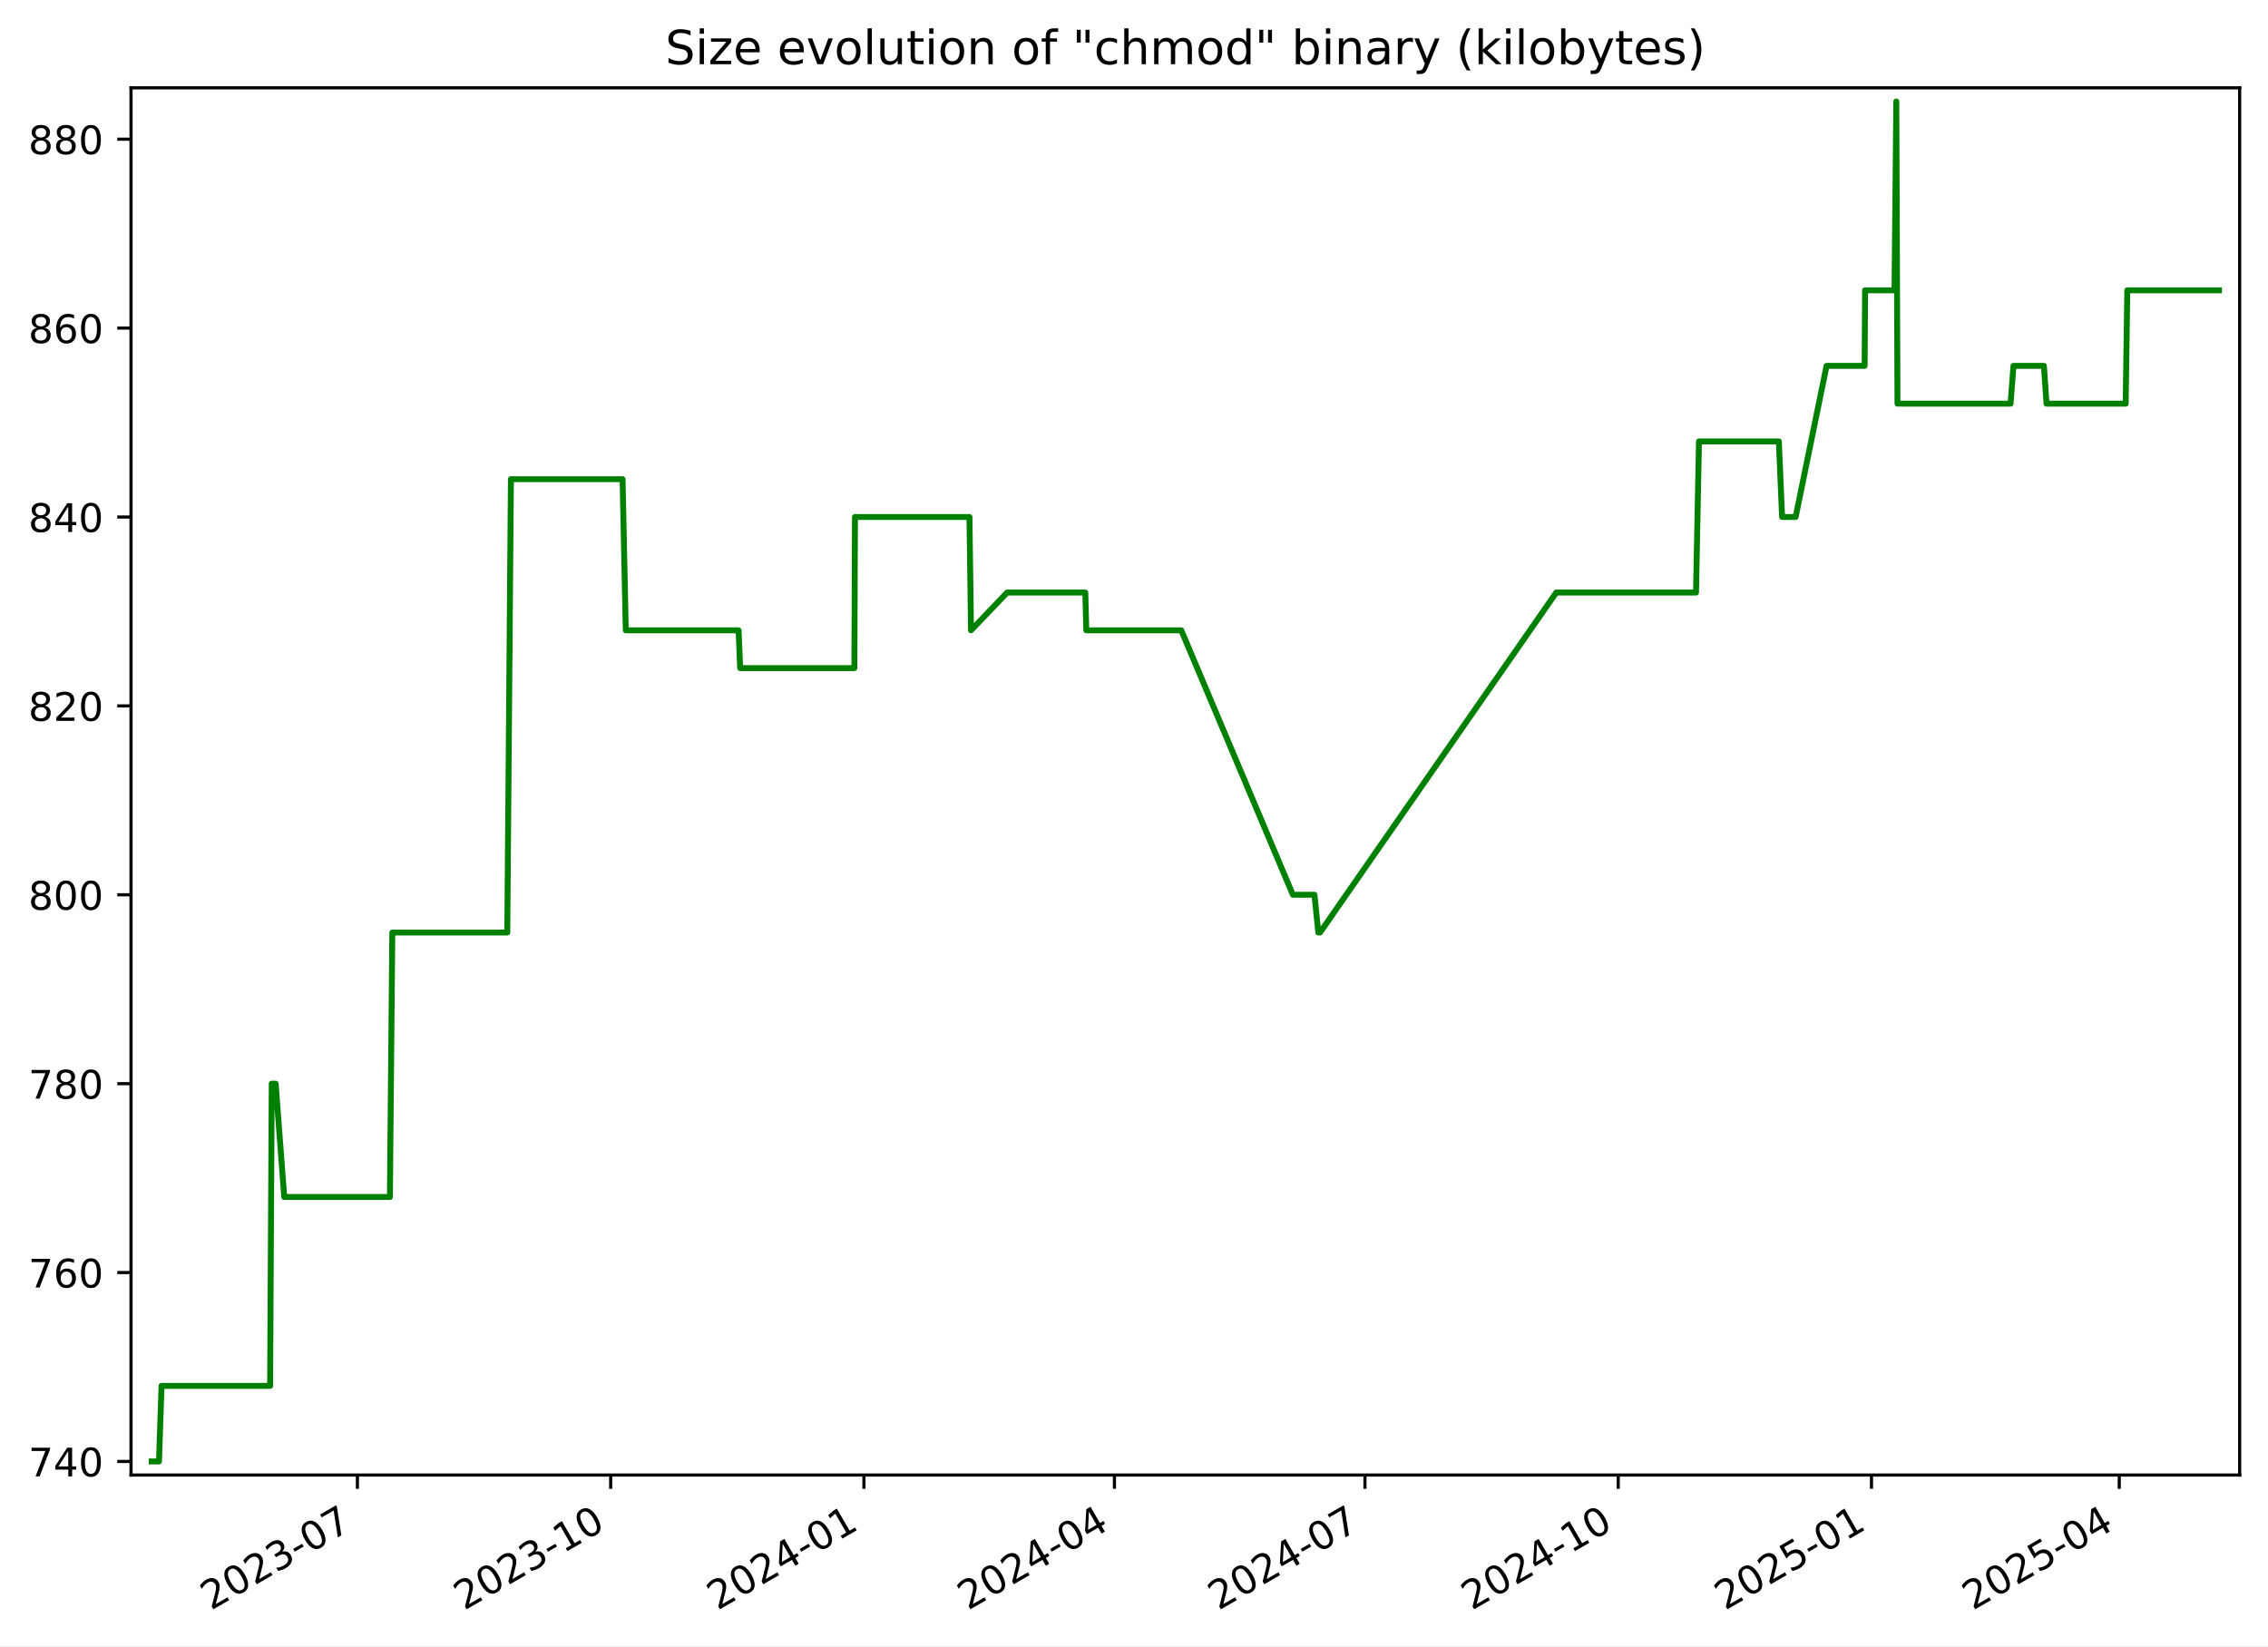
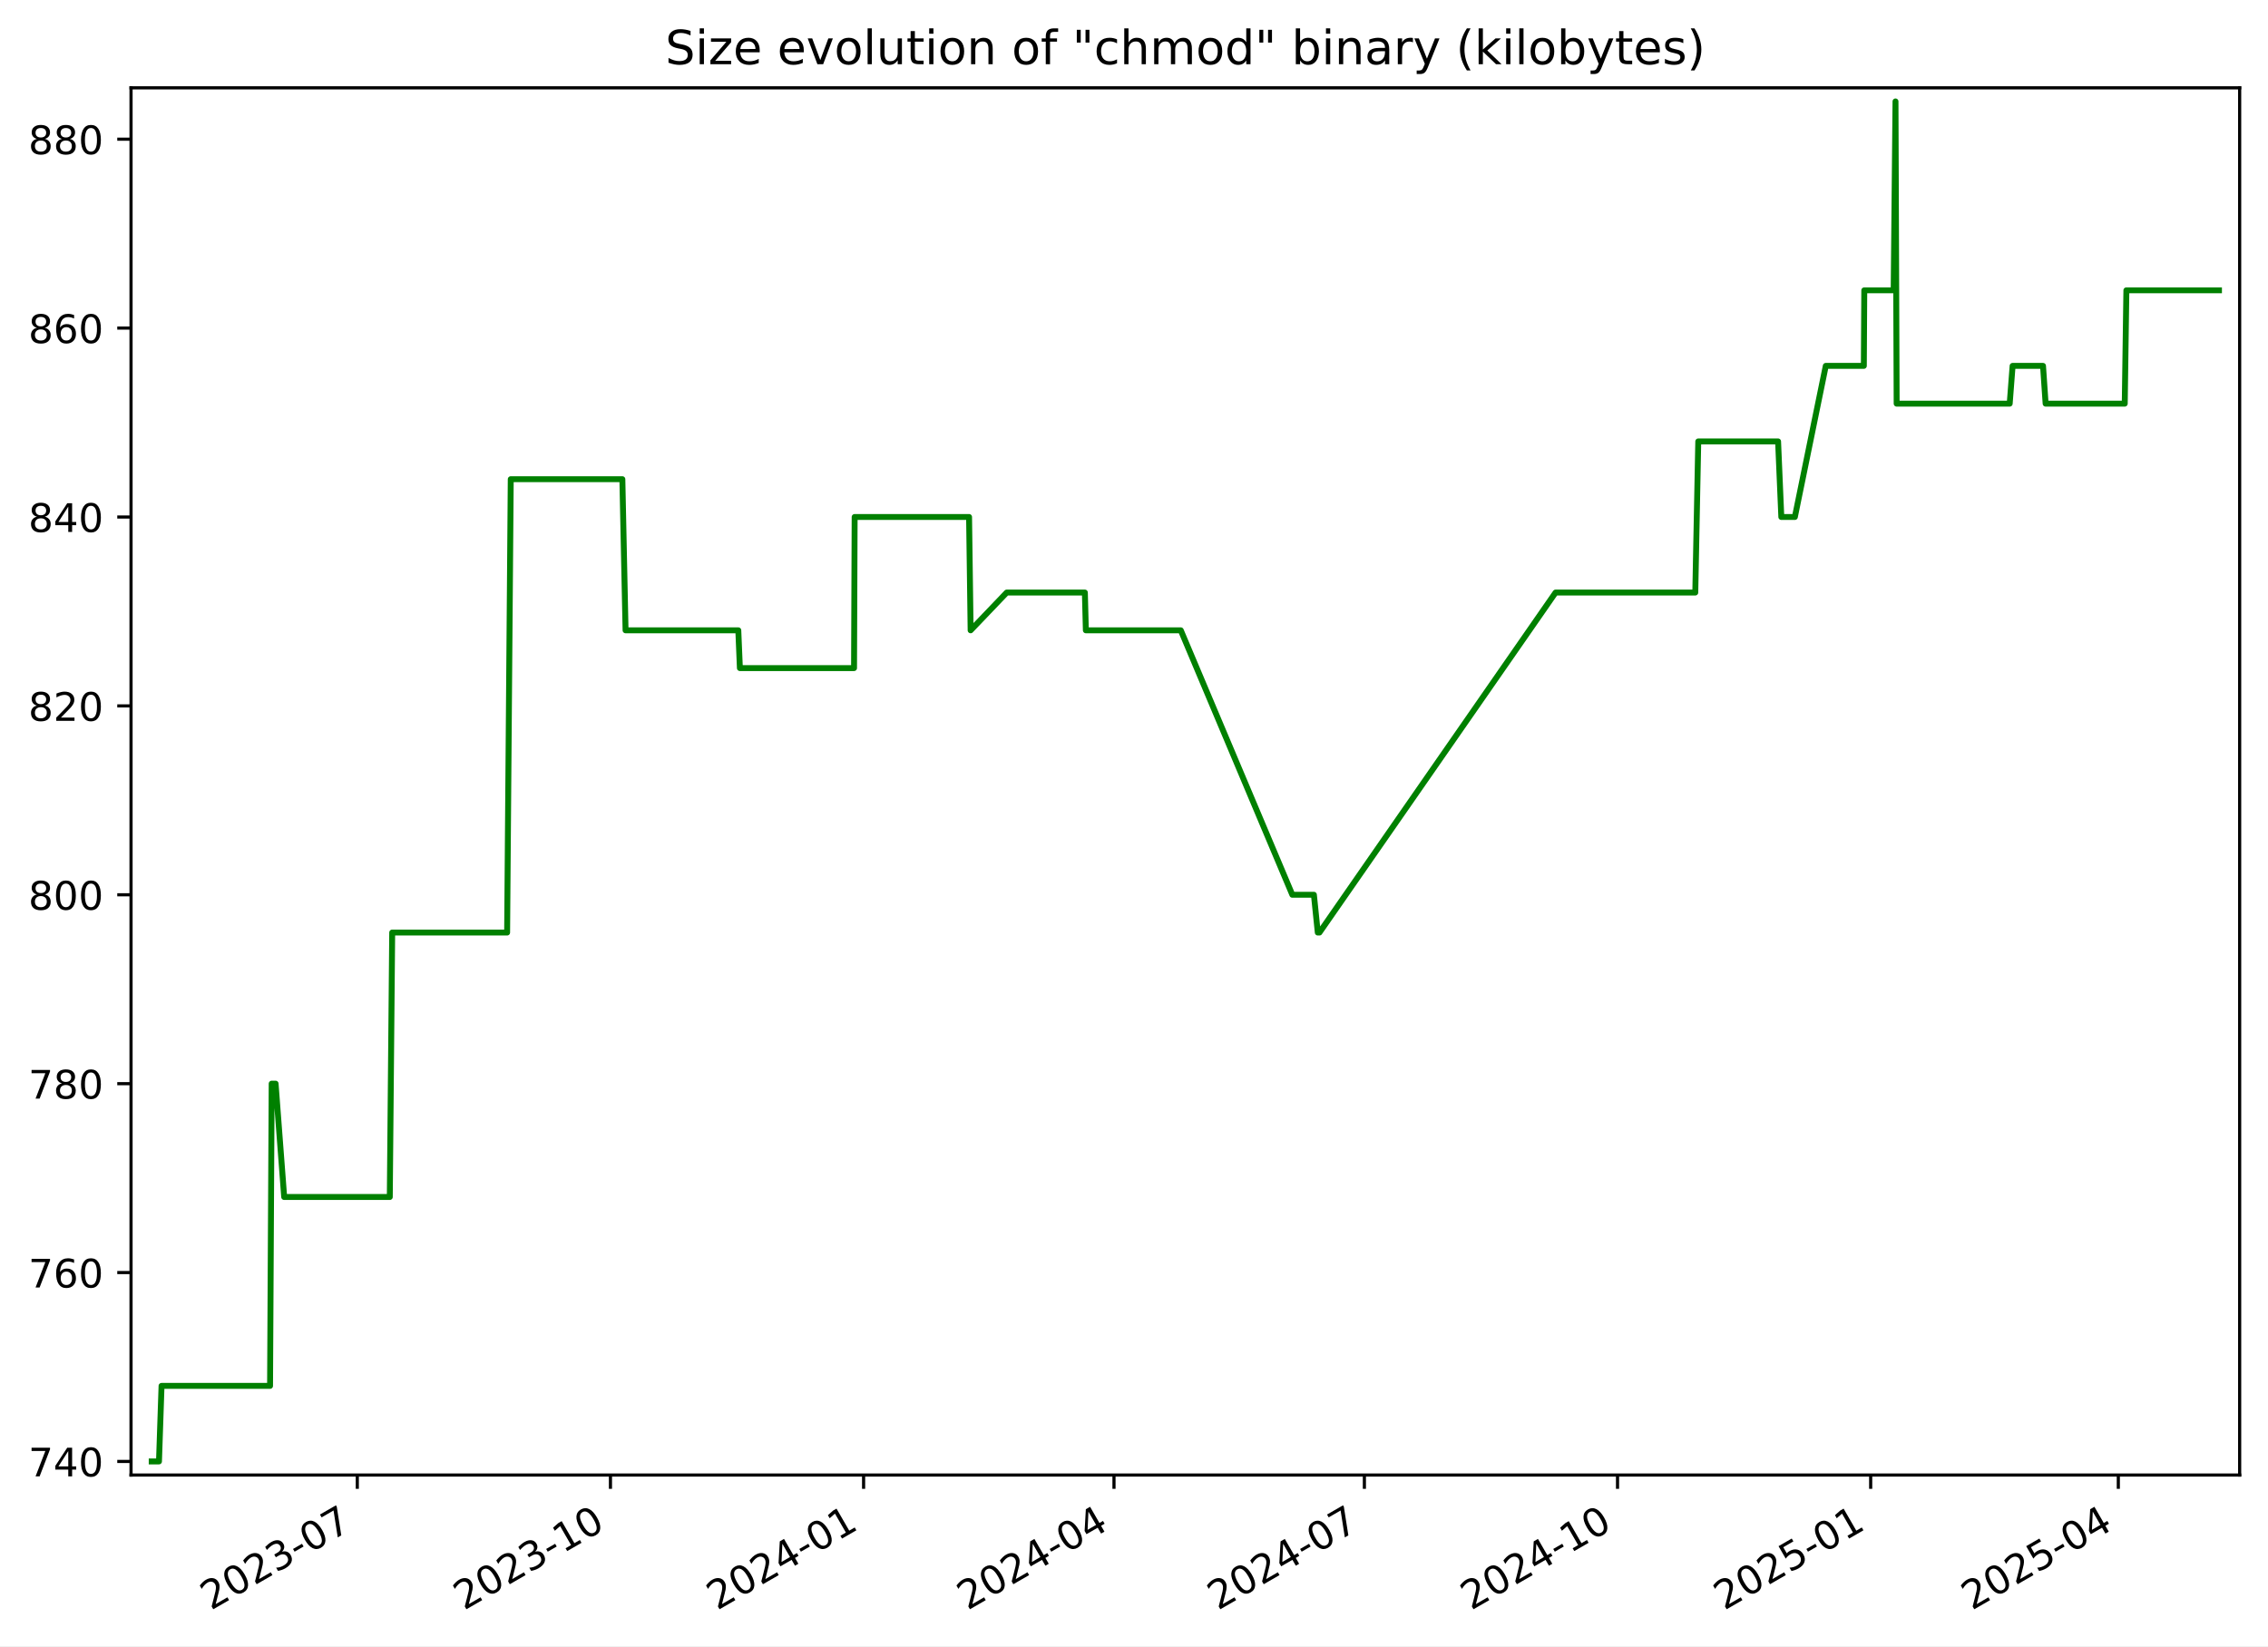
<svg xmlns="http://www.w3.org/2000/svg" xmlns:xlink="http://www.w3.org/1999/xlink" width="576.168pt" height="418.303pt" viewBox="0 0 576.168 418.303" version="1.1">
  <defs>
    <style type="text/css">*{stroke-linejoin: round; stroke-linecap: butt}</style>
  </defs>
  <g id="figure_1">
    <g id="patch_1">
      <path d="M -0 418.303  L 576.168 418.303  L 576.168 0  L -0 0  z " style="fill: #ffffff" />
    </g>
    <g id="axes_1">
      <g id="patch_2">
        <path d="M 33.288 374.83  L 568.967 374.83  L 568.967 22.318  L 33.288 22.318  z " style="fill: #ffffff" />
      </g>
      <g id="matplotlib.axis_1">
        <g id="xtick_1">
          <g id="line2d_1">
            <defs>
-               <path id="m9571854089" d="M 0 0  L 0 3.5  " style="stroke: #000000; stroke-width: 0.8" />
+               <path id="m0455d4de25" d="M 0 0  L 0 3.5  " style="stroke: #000000; stroke-width: 0.8" />
            </defs>
            <g>
-               <use xlink:href="#m9571854089" x="90.795" y="374.83" style="stroke: #000000; stroke-width: 0.8" />
+               <use xlink:href="#m0455d4de25" x="90.77" y="374.83" style="stroke: #000000; stroke-width: 0.8" />
            </g>
          </g>
          <g id="text_1">
-             <g transform="translate(53.57014 409.302) rotate(-30) scale(0.1 -0.1)">
+             <g transform="translate(53.54549 409.302) rotate(-30) scale(0.1 -0.1)">
              <defs>
                <path id="DejaVuSans-32" d="M 1228 531  L 3431 531  L 3431 0  L 469 0  L 469 531  Q 828 903 1448 1529  Q 2069 2156 2228 2338  Q 2531 2678 2651 2914  Q 2772 3150 2772 3378  Q 2772 3750 2511 3984  Q 2250 4219 1831 4219  Q 1534 4219 1204 4116  Q 875 4013 500 3803  L 500 4441  Q 881 4594 1212 4672  Q 1544 4750 1819 4750  Q 2544 4750 2975 4387  Q 3406 4025 3406 3419  Q 3406 3131 3298 2873  Q 3191 2616 2906 2266  Q 2828 2175 2409 1742  Q 1991 1309 1228 531  z " transform="scale(0.015625)" />
                <path id="DejaVuSans-30" d="M 2034 4250  Q 1547 4250 1301 3770  Q 1056 3291 1056 2328  Q 1056 1369 1301 889  Q 1547 409 2034 409  Q 2525 409 2770 889  Q 3016 1369 3016 2328  Q 3016 3291 2770 3770  Q 2525 4250 2034 4250  z M 2034 4750  Q 2819 4750 3233 4129  Q 3647 3509 3647 2328  Q 3647 1150 3233 529  Q 2819 -91 2034 -91  Q 1250 -91 836 529  Q 422 1150 422 2328  Q 422 3509 836 4129  Q 1250 4750 2034 4750  z " transform="scale(0.015625)" />
                <path id="DejaVuSans-33" d="M 2597 2516  Q 3050 2419 3304 2112  Q 3559 1806 3559 1356  Q 3559 666 3084 287  Q 2609 -91 1734 -91  Q 1441 -91 1130 -33  Q 819 25 488 141  L 488 750  Q 750 597 1062 519  Q 1375 441 1716 441  Q 2309 441 2620 675  Q 2931 909 2931 1356  Q 2931 1769 2642 2001  Q 2353 2234 1838 2234  L 1294 2234  L 1294 2753  L 1863 2753  Q 2328 2753 2575 2939  Q 2822 3125 2822 3475  Q 2822 3834 2567 4026  Q 2313 4219 1838 4219  Q 1578 4219 1281 4162  Q 984 4106 628 3988  L 628 4550  Q 988 4650 1302 4700  Q 1616 4750 1894 4750  Q 2613 4750 3031 4423  Q 3450 4097 3450 3541  Q 3450 3153 3228 2886  Q 3006 2619 2597 2516  z " transform="scale(0.015625)" />
                <path id="DejaVuSans-2d" d="M 313 2009  L 1997 2009  L 1997 1497  L 313 1497  L 313 2009  z " transform="scale(0.015625)" />
                <path id="DejaVuSans-37" d="M 525 4666  L 3525 4666  L 3525 4397  L 1831 0  L 1172 0  L 2766 4134  L 525 4134  L 525 4666  z " transform="scale(0.015625)" />
              </defs>
              <use xlink:href="#DejaVuSans-32" />
              <use xlink:href="#DejaVuSans-30" x="63.623" />
              <use xlink:href="#DejaVuSans-32" x="127.246" />
              <use xlink:href="#DejaVuSans-33" x="190.869" />
              <use xlink:href="#DejaVuSans-2d" x="254.492" />
              <use xlink:href="#DejaVuSans-30" x="290.576" />
              <use xlink:href="#DejaVuSans-37" x="354.199" />
            </g>
          </g>
        </g>
        <g id="xtick_2">
          <g id="line2d_2">
            <g>
-               <use xlink:href="#m9571854089" x="155.135" y="374.83" style="stroke: #000000; stroke-width: 0.8" />
+               <use xlink:href="#m0455d4de25" x="155.08" y="374.83" style="stroke: #000000; stroke-width: 0.8" />
            </g>
          </g>
          <g id="text_2">
-             <g transform="translate(117.9102 409.302) rotate(-30) scale(0.1 -0.1)">
+             <g transform="translate(117.8552 409.302) rotate(-30) scale(0.1 -0.1)">
              <defs>
                <path id="DejaVuSans-31" d="M 794 531  L 1825 531  L 1825 4091  L 703 3866  L 703 4441  L 1819 4666  L 2450 4666  L 2450 531  L 3481 531  L 3481 0  L 794 0  L 794 531  z " transform="scale(0.015625)" />
              </defs>
              <use xlink:href="#DejaVuSans-32" />
              <use xlink:href="#DejaVuSans-30" x="63.623" />
              <use xlink:href="#DejaVuSans-32" x="127.246" />
              <use xlink:href="#DejaVuSans-33" x="190.869" />
              <use xlink:href="#DejaVuSans-2d" x="254.492" />
              <use xlink:href="#DejaVuSans-31" x="290.576" />
              <use xlink:href="#DejaVuSans-30" x="354.199" />
            </g>
          </g>
        </g>
        <g id="xtick_3">
          <g id="line2d_3">
            <g>
-               <use xlink:href="#m9571854089" x="219.475" y="374.83" style="stroke: #000000; stroke-width: 0.8" />
+               <use xlink:href="#m0455d4de25" x="219.39" y="374.83" style="stroke: #000000; stroke-width: 0.8" />
            </g>
          </g>
          <g id="text_3">
-             <g transform="translate(182.2502 409.302) rotate(-30) scale(0.1 -0.1)">
+             <g transform="translate(182.1648 409.302) rotate(-30) scale(0.1 -0.1)">
              <defs>
                <path id="DejaVuSans-34" d="M 2419 4116  L 825 1625  L 2419 1625  L 2419 4116  z M 2253 4666  L 3047 4666  L 3047 1625  L 3713 1625  L 3713 1100  L 3047 1100  L 3047 0  L 2419 0  L 2419 1100  L 313 1100  L 313 1709  L 2253 4666  z " transform="scale(0.015625)" />
              </defs>
              <use xlink:href="#DejaVuSans-32" />
              <use xlink:href="#DejaVuSans-30" x="63.623" />
              <use xlink:href="#DejaVuSans-32" x="127.246" />
              <use xlink:href="#DejaVuSans-34" x="190.869" />
              <use xlink:href="#DejaVuSans-2d" x="254.492" />
              <use xlink:href="#DejaVuSans-30" x="290.576" />
              <use xlink:href="#DejaVuSans-31" x="354.199" />
            </g>
          </g>
        </g>
        <g id="xtick_4">
          <g id="line2d_4">
            <g>
-               <use xlink:href="#m9571854089" x="283.116" y="374.83" style="stroke: #000000; stroke-width: 0.8" />
+               <use xlink:href="#m0455d4de25" x="283" y="374.83" style="stroke: #000000; stroke-width: 0.8" />
            </g>
          </g>
          <g id="text_4">
-             <g transform="translate(245.8909 409.302) rotate(-30) scale(0.1 -0.1)">
+             <g transform="translate(245.7755 409.302) rotate(-30) scale(0.1 -0.1)">
              <use xlink:href="#DejaVuSans-32" />
              <use xlink:href="#DejaVuSans-30" x="63.623" />
              <use xlink:href="#DejaVuSans-32" x="127.246" />
              <use xlink:href="#DejaVuSans-34" x="190.869" />
              <use xlink:href="#DejaVuSans-2d" x="254.492" />
              <use xlink:href="#DejaVuSans-30" x="290.576" />
              <use xlink:href="#DejaVuSans-34" x="354.199" />
            </g>
          </g>
        </g>
        <g id="xtick_5">
          <g id="line2d_5">
            <g>
-               <use xlink:href="#m9571854089" x="346.756" y="374.83" style="stroke: #000000; stroke-width: 0.8" />
+               <use xlink:href="#m0455d4de25" x="346.611" y="374.83" style="stroke: #000000; stroke-width: 0.8" />
            </g>
          </g>
          <g id="text_5">
-             <g transform="translate(309.5316 409.302) rotate(-30) scale(0.1 -0.1)">
+             <g transform="translate(309.3862 409.302) rotate(-30) scale(0.1 -0.1)">
              <use xlink:href="#DejaVuSans-32" />
              <use xlink:href="#DejaVuSans-30" x="63.623" />
              <use xlink:href="#DejaVuSans-32" x="127.246" />
              <use xlink:href="#DejaVuSans-34" x="190.869" />
              <use xlink:href="#DejaVuSans-2d" x="254.492" />
              <use xlink:href="#DejaVuSans-30" x="290.576" />
              <use xlink:href="#DejaVuSans-37" x="354.199" />
            </g>
          </g>
        </g>
        <g id="xtick_6">
          <g id="line2d_6">
            <g>
-               <use xlink:href="#m9571854089" x="411.096" y="374.83" style="stroke: #000000; stroke-width: 0.8" />
+               <use xlink:href="#m0455d4de25" x="410.921" y="374.83" style="stroke: #000000; stroke-width: 0.8" />
            </g>
          </g>
          <g id="text_6">
-             <g transform="translate(373.8716 409.302) rotate(-30) scale(0.1 -0.1)">
+             <g transform="translate(373.6958 409.302) rotate(-30) scale(0.1 -0.1)">
              <use xlink:href="#DejaVuSans-32" />
              <use xlink:href="#DejaVuSans-30" x="63.623" />
              <use xlink:href="#DejaVuSans-32" x="127.246" />
              <use xlink:href="#DejaVuSans-34" x="190.869" />
              <use xlink:href="#DejaVuSans-2d" x="254.492" />
              <use xlink:href="#DejaVuSans-31" x="290.576" />
              <use xlink:href="#DejaVuSans-30" x="354.199" />
            </g>
          </g>
        </g>
        <g id="xtick_7">
          <g id="line2d_7">
            <g>
-               <use xlink:href="#m9571854089" x="475.436" y="374.83" style="stroke: #000000; stroke-width: 0.8" />
+               <use xlink:href="#m0455d4de25" x="475.23" y="374.83" style="stroke: #000000; stroke-width: 0.8" />
            </g>
          </g>
          <g id="text_7">
-             <g transform="translate(438.2116 409.302) rotate(-30) scale(0.1 -0.1)">
+             <g transform="translate(438.0055 409.302) rotate(-30) scale(0.1 -0.1)">
              <defs>
                <path id="DejaVuSans-35" d="M 691 4666  L 3169 4666  L 3169 4134  L 1269 4134  L 1269 2991  Q 1406 3038 1543 3061  Q 1681 3084 1819 3084  Q 2600 3084 3056 2656  Q 3513 2228 3513 1497  Q 3513 744 3044 326  Q 2575 -91 1722 -91  Q 1428 -91 1123 -41  Q 819 9 494 109  L 494 744  Q 775 591 1075 516  Q 1375 441 1709 441  Q 2250 441 2565 725  Q 2881 1009 2881 1497  Q 2881 1984 2565 2268  Q 2250 2553 1709 2553  Q 1456 2553 1204 2497  Q 953 2441 691 2322  L 691 4666  z " transform="scale(0.015625)" />
              </defs>
              <use xlink:href="#DejaVuSans-32" />
              <use xlink:href="#DejaVuSans-30" x="63.623" />
              <use xlink:href="#DejaVuSans-32" x="127.246" />
              <use xlink:href="#DejaVuSans-35" x="190.869" />
              <use xlink:href="#DejaVuSans-2d" x="254.492" />
              <use xlink:href="#DejaVuSans-30" x="290.576" />
              <use xlink:href="#DejaVuSans-31" x="354.199" />
            </g>
          </g>
        </g>
        <g id="xtick_8">
          <g id="line2d_8">
            <g>
-               <use xlink:href="#m9571854089" x="538.378" y="374.83" style="stroke: #000000; stroke-width: 0.8" />
+               <use xlink:href="#m0455d4de25" x="538.142" y="374.83" style="stroke: #000000; stroke-width: 0.8" />
            </g>
          </g>
          <g id="text_8">
-             <g transform="translate(501.153 409.302) rotate(-30) scale(0.1 -0.1)">
+             <g transform="translate(500.9172 409.302) rotate(-30) scale(0.1 -0.1)">
              <use xlink:href="#DejaVuSans-32" />
              <use xlink:href="#DejaVuSans-30" x="63.623" />
              <use xlink:href="#DejaVuSans-32" x="127.246" />
              <use xlink:href="#DejaVuSans-35" x="190.869" />
              <use xlink:href="#DejaVuSans-2d" x="254.492" />
              <use xlink:href="#DejaVuSans-30" x="290.576" />
              <use xlink:href="#DejaVuSans-34" x="354.199" />
            </g>
          </g>
        </g>
      </g>
      <g id="matplotlib.axis_2">
        <g id="ytick_1">
          <g id="line2d_9">
            <defs>
-               <path id="m98033f7be1" d="M 0 0  L -3.5 0  " style="stroke: #000000; stroke-width: 0.8" />
+               <path id="md258ffd8a5" d="M 0 0  L -3.5 0  " style="stroke: #000000; stroke-width: 0.8" />
            </defs>
            <g>
-               <use xlink:href="#m98033f7be1" x="33.288" y="371.374" style="stroke: #000000; stroke-width: 0.8" />
+               <use xlink:href="#md258ffd8a5" x="33.288" y="371.374" style="stroke: #000000; stroke-width: 0.8" />
            </g>
          </g>
          <g id="text_9">
            <g transform="translate(7.2 375.1733) scale(0.1 -0.1)">
              <use xlink:href="#DejaVuSans-37" />
              <use xlink:href="#DejaVuSans-34" x="63.623" />
              <use xlink:href="#DejaVuSans-30" x="127.246" />
            </g>
          </g>
        </g>
        <g id="ytick_2">
          <g id="line2d_10">
            <g>
-               <use xlink:href="#m98033f7be1" x="33.288" y="323.374" style="stroke: #000000; stroke-width: 0.8" />
+               <use xlink:href="#md258ffd8a5" x="33.288" y="323.374" style="stroke: #000000; stroke-width: 0.8" />
            </g>
          </g>
          <g id="text_10">
            <g transform="translate(7.2 327.1733) scale(0.1 -0.1)">
              <defs>
                <path id="DejaVuSans-36" d="M 2113 2584  Q 1688 2584 1439 2293  Q 1191 2003 1191 1497  Q 1191 994 1439 701  Q 1688 409 2113 409  Q 2538 409 2786 701  Q 3034 994 3034 1497  Q 3034 2003 2786 2293  Q 2538 2584 2113 2584  z M 3366 4563  L 3366 3988  Q 3128 4100 2886 4159  Q 2644 4219 2406 4219  Q 1781 4219 1451 3797  Q 1122 3375 1075 2522  Q 1259 2794 1537 2939  Q 1816 3084 2150 3084  Q 2853 3084 3261 2657  Q 3669 2231 3669 1497  Q 3669 778 3244 343  Q 2819 -91 2113 -91  Q 1303 -91 875 529  Q 447 1150 447 2328  Q 447 3434 972 4092  Q 1497 4750 2381 4750  Q 2619 4750 2861 4703  Q 3103 4656 3366 4563  z " transform="scale(0.015625)" />
              </defs>
              <use xlink:href="#DejaVuSans-37" />
              <use xlink:href="#DejaVuSans-36" x="63.623" />
              <use xlink:href="#DejaVuSans-30" x="127.246" />
            </g>
          </g>
        </g>
        <g id="ytick_3">
          <g id="line2d_11">
            <g>
-               <use xlink:href="#m98033f7be1" x="33.288" y="275.374" style="stroke: #000000; stroke-width: 0.8" />
+               <use xlink:href="#md258ffd8a5" x="33.288" y="275.374" style="stroke: #000000; stroke-width: 0.8" />
            </g>
          </g>
          <g id="text_11">
            <g transform="translate(7.2 279.1733) scale(0.1 -0.1)">
              <defs>
                <path id="DejaVuSans-38" d="M 2034 2216  Q 1584 2216 1326 1975  Q 1069 1734 1069 1313  Q 1069 891 1326 650  Q 1584 409 2034 409  Q 2484 409 2743 651  Q 3003 894 3003 1313  Q 3003 1734 2745 1975  Q 2488 2216 2034 2216  z M 1403 2484  Q 997 2584 770 2862  Q 544 3141 544 3541  Q 544 4100 942 4425  Q 1341 4750 2034 4750  Q 2731 4750 3128 4425  Q 3525 4100 3525 3541  Q 3525 3141 3298 2862  Q 3072 2584 2669 2484  Q 3125 2378 3379 2068  Q 3634 1759 3634 1313  Q 3634 634 3220 271  Q 2806 -91 2034 -91  Q 1263 -91 848 271  Q 434 634 434 1313  Q 434 1759 690 2068  Q 947 2378 1403 2484  z M 1172 3481  Q 1172 3119 1398 2916  Q 1625 2713 2034 2713  Q 2441 2713 2670 2916  Q 2900 3119 2900 3481  Q 2900 3844 2670 4047  Q 2441 4250 2034 4250  Q 1625 4250 1398 4047  Q 1172 3844 1172 3481  z " transform="scale(0.015625)" />
              </defs>
              <use xlink:href="#DejaVuSans-37" />
              <use xlink:href="#DejaVuSans-38" x="63.623" />
              <use xlink:href="#DejaVuSans-30" x="127.246" />
            </g>
          </g>
        </g>
        <g id="ytick_4">
          <g id="line2d_12">
            <g>
-               <use xlink:href="#m98033f7be1" x="33.288" y="227.374" style="stroke: #000000; stroke-width: 0.8" />
+               <use xlink:href="#md258ffd8a5" x="33.288" y="227.374" style="stroke: #000000; stroke-width: 0.8" />
            </g>
          </g>
          <g id="text_12">
            <g transform="translate(7.2 231.1733) scale(0.1 -0.1)">
              <use xlink:href="#DejaVuSans-38" />
              <use xlink:href="#DejaVuSans-30" x="63.623" />
              <use xlink:href="#DejaVuSans-30" x="127.246" />
            </g>
          </g>
        </g>
        <g id="ytick_5">
          <g id="line2d_13">
            <g>
-               <use xlink:href="#m98033f7be1" x="33.288" y="179.374" style="stroke: #000000; stroke-width: 0.8" />
+               <use xlink:href="#md258ffd8a5" x="33.288" y="179.374" style="stroke: #000000; stroke-width: 0.8" />
            </g>
          </g>
          <g id="text_13">
            <g transform="translate(7.2 183.1733) scale(0.1 -0.1)">
              <use xlink:href="#DejaVuSans-38" />
              <use xlink:href="#DejaVuSans-32" x="63.623" />
              <use xlink:href="#DejaVuSans-30" x="127.246" />
            </g>
          </g>
        </g>
        <g id="ytick_6">
          <g id="line2d_14">
            <g>
-               <use xlink:href="#m98033f7be1" x="33.288" y="131.374" style="stroke: #000000; stroke-width: 0.8" />
+               <use xlink:href="#md258ffd8a5" x="33.288" y="131.374" style="stroke: #000000; stroke-width: 0.8" />
            </g>
          </g>
          <g id="text_14">
            <g transform="translate(7.2 135.1733) scale(0.1 -0.1)">
              <use xlink:href="#DejaVuSans-38" />
              <use xlink:href="#DejaVuSans-34" x="63.623" />
              <use xlink:href="#DejaVuSans-30" x="127.246" />
            </g>
          </g>
        </g>
        <g id="ytick_7">
          <g id="line2d_15">
            <g>
-               <use xlink:href="#m98033f7be1" x="33.288" y="83.374" style="stroke: #000000; stroke-width: 0.8" />
+               <use xlink:href="#md258ffd8a5" x="33.288" y="83.374" style="stroke: #000000; stroke-width: 0.8" />
            </g>
          </g>
          <g id="text_15">
            <g transform="translate(7.2 87.17334) scale(0.1 -0.1)">
              <use xlink:href="#DejaVuSans-38" />
              <use xlink:href="#DejaVuSans-36" x="63.623" />
              <use xlink:href="#DejaVuSans-30" x="127.246" />
            </g>
          </g>
        </g>
        <g id="ytick_8">
          <g id="line2d_16">
            <g>
-               <use xlink:href="#m98033f7be1" x="33.288" y="35.374" style="stroke: #000000; stroke-width: 0.8" />
+               <use xlink:href="#md258ffd8a5" x="33.288" y="35.374" style="stroke: #000000; stroke-width: 0.8" />
            </g>
          </g>
          <g id="text_16">
            <g transform="translate(7.2 39.17334) scale(0.1 -0.1)">
              <use xlink:href="#DejaVuSans-38" />
              <use xlink:href="#DejaVuSans-38" x="63.623" />
              <use xlink:href="#DejaVuSans-30" x="127.246" />
            </g>
          </g>
        </g>
      </g>
      <g id="line2d_17">
-         <path d="M 38.539 371.374  L 40.391 371.374  L 41.038 352.174  L 68.621 352.174  L 69.03 275.374  L 70.029 275.374  L 72.209 304.174  L 99.054 304.174  L 99.663 236.974  L 128.873 236.974  L 129.794 121.774  L 158.163 121.774  L 158.974 160.174  L 187.633 160.174  L 188.033 169.774  L 217.048 169.774  L 217.199 131.374  L 246.285 131.374  L 246.678 160.174  L 255.857 150.574  L 275.716 150.574  L 275.965 160.174  L 300.097 160.174  L 328.442 227.374  L 333.927 227.374  L 334.912 236.974  L 335.338 236.974  L 395.351 150.574  L 430.859 150.574  L 431.615 112.174  L 451.905 112.174  L 452.726 131.374  L 456.169 131.374  L 464.024 92.974  L 473.701 92.974  L 473.811 73.774  L 481.28 73.774  L 481.746 25.774  L 482.04 102.574  L 510.773 102.574  L 511.508 92.974  L 519.242 92.974  L 519.9 102.574  L 540.013 102.574  L 540.425 73.774  L 563.716 73.774  L 563.716 73.774  " clip-path="url(#pa96e6c0ac6)" style="fill: none; stroke: #008000; stroke-width: 1.5; stroke-linecap: square" />
+         <path d="M 38.539 371.374  L 40.39 371.374  L 41.037 352.174  L 68.606 352.174  L 69.016 275.374  L 70.015 275.374  L 72.193 304.174  L 99.025 304.174  L 99.634 236.974  L 128.831 236.974  L 129.751 121.774  L 158.107 121.774  L 158.918 160.174  L 187.562 160.174  L 187.962 169.774  L 216.964 169.774  L 217.115 131.374  L 246.187 131.374  L 246.579 160.174  L 255.755 150.574  L 275.604 150.574  L 275.853 160.174  L 299.973 160.174  L 328.305 227.374  L 333.788 227.374  L 334.772 236.974  L 335.198 236.974  L 395.182 150.574  L 430.674 150.574  L 431.43 112.174  L 451.71 112.174  L 452.53 131.374  L 455.972 131.374  L 463.823 92.974  L 473.495 92.974  L 473.606 73.774  L 481.071 73.774  L 481.537 25.774  L 481.83 102.574  L 510.55 102.574  L 511.285 92.974  L 519.015 92.974  L 519.673 102.574  L 539.777 102.574  L 540.189 73.774  L 563.716 73.774  L 563.716 73.774  " clip-path="url(#p2d9e356c11)" style="fill: none; stroke: #008000; stroke-width: 1.5; stroke-linecap: square" />
      </g>
      <g id="patch_3">
        <path d="M 33.288 374.83  L 33.288 22.318  " style="fill: none; stroke: #000000; stroke-width: 0.8; stroke-linejoin: miter; stroke-linecap: square" />
      </g>
      <g id="patch_4">
        <path d="M 568.967 374.83  L 568.967 22.318  " style="fill: none; stroke: #000000; stroke-width: 0.8; stroke-linejoin: miter; stroke-linecap: square" />
      </g>
      <g id="patch_5">
        <path d="M 33.288 374.83  L 568.967 374.83  " style="fill: none; stroke: #000000; stroke-width: 0.8; stroke-linejoin: miter; stroke-linecap: square" />
      </g>
      <g id="patch_6">
        <path d="M 33.288 22.318  L 568.967 22.318  " style="fill: none; stroke: #000000; stroke-width: 0.8; stroke-linejoin: miter; stroke-linecap: square" />
      </g>
      <g id="text_17">
        <g transform="translate(169.0056 16.31812) scale(0.12 -0.12)">
          <defs>
            <path id="DejaVuSans-53" d="M 3425 4513  L 3425 3897  Q 3066 4069 2747 4153  Q 2428 4238 2131 4238  Q 1616 4238 1336 4038  Q 1056 3838 1056 3469  Q 1056 3159 1242 3001  Q 1428 2844 1947 2747  L 2328 2669  Q 3034 2534 3370 2195  Q 3706 1856 3706 1288  Q 3706 609 3251 259  Q 2797 -91 1919 -91  Q 1588 -91 1214 -16  Q 841 59 441 206  L 441 856  Q 825 641 1194 531  Q 1563 422 1919 422  Q 2459 422 2753 634  Q 3047 847 3047 1241  Q 3047 1584 2836 1778  Q 2625 1972 2144 2069  L 1759 2144  Q 1053 2284 737 2584  Q 422 2884 422 3419  Q 422 4038 858 4394  Q 1294 4750 2059 4750  Q 2388 4750 2728 4690  Q 3069 4631 3425 4513  z " transform="scale(0.015625)" />
            <path id="DejaVuSans-69" d="M 603 3500  L 1178 3500  L 1178 0  L 603 0  L 603 3500  z M 603 4863  L 1178 4863  L 1178 4134  L 603 4134  L 603 4863  z " transform="scale(0.015625)" />
            <path id="DejaVuSans-7a" d="M 353 3500  L 3084 3500  L 3084 2975  L 922 459  L 3084 459  L 3084 0  L 275 0  L 275 525  L 2438 3041  L 353 3041  L 353 3500  z " transform="scale(0.015625)" />
            <path id="DejaVuSans-65" d="M 3597 1894  L 3597 1613  L 953 1613  Q 991 1019 1311 708  Q 1631 397 2203 397  Q 2534 397 2845 478  Q 3156 559 3463 722  L 3463 178  Q 3153 47 2828 -22  Q 2503 -91 2169 -91  Q 1331 -91 842 396  Q 353 884 353 1716  Q 353 2575 817 3079  Q 1281 3584 2069 3584  Q 2775 3584 3186 3129  Q 3597 2675 3597 1894  z M 3022 2063  Q 3016 2534 2758 2815  Q 2500 3097 2075 3097  Q 1594 3097 1305 2825  Q 1016 2553 972 2059  L 3022 2063  z " transform="scale(0.015625)" />
            <path id="DejaVuSans-20" transform="scale(0.015625)" />
            <path id="DejaVuSans-76" d="M 191 3500  L 800 3500  L 1894 563  L 2988 3500  L 3597 3500  L 2284 0  L 1503 0  L 191 3500  z " transform="scale(0.015625)" />
            <path id="DejaVuSans-6f" d="M 1959 3097  Q 1497 3097 1228 2736  Q 959 2375 959 1747  Q 959 1119 1226 758  Q 1494 397 1959 397  Q 2419 397 2687 759  Q 2956 1122 2956 1747  Q 2956 2369 2687 2733  Q 2419 3097 1959 3097  z M 1959 3584  Q 2709 3584 3137 3096  Q 3566 2609 3566 1747  Q 3566 888 3137 398  Q 2709 -91 1959 -91  Q 1206 -91 779 398  Q 353 888 353 1747  Q 353 2609 779 3096  Q 1206 3584 1959 3584  z " transform="scale(0.015625)" />
            <path id="DejaVuSans-6c" d="M 603 4863  L 1178 4863  L 1178 0  L 603 0  L 603 4863  z " transform="scale(0.015625)" />
            <path id="DejaVuSans-75" d="M 544 1381  L 544 3500  L 1119 3500  L 1119 1403  Q 1119 906 1312 657  Q 1506 409 1894 409  Q 2359 409 2629 706  Q 2900 1003 2900 1516  L 2900 3500  L 3475 3500  L 3475 0  L 2900 0  L 2900 538  Q 2691 219 2414 64  Q 2138 -91 1772 -91  Q 1169 -91 856 284  Q 544 659 544 1381  z M 1991 3584  L 1991 3584  z " transform="scale(0.015625)" />
            <path id="DejaVuSans-74" d="M 1172 4494  L 1172 3500  L 2356 3500  L 2356 3053  L 1172 3053  L 1172 1153  Q 1172 725 1289 603  Q 1406 481 1766 481  L 2356 481  L 2356 0  L 1766 0  Q 1100 0 847 248  Q 594 497 594 1153  L 594 3053  L 172 3053  L 172 3500  L 594 3500  L 594 4494  L 1172 4494  z " transform="scale(0.015625)" />
            <path id="DejaVuSans-6e" d="M 3513 2113  L 3513 0  L 2938 0  L 2938 2094  Q 2938 2591 2744 2837  Q 2550 3084 2163 3084  Q 1697 3084 1428 2787  Q 1159 2491 1159 1978  L 1159 0  L 581 0  L 581 3500  L 1159 3500  L 1159 2956  Q 1366 3272 1645 3428  Q 1925 3584 2291 3584  Q 2894 3584 3203 3211  Q 3513 2838 3513 2113  z " transform="scale(0.015625)" />
            <path id="DejaVuSans-66" d="M 2375 4863  L 2375 4384  L 1825 4384  Q 1516 4384 1395 4259  Q 1275 4134 1275 3809  L 1275 3500  L 2222 3500  L 2222 3053  L 1275 3053  L 1275 0  L 697 0  L 697 3053  L 147 3053  L 147 3500  L 697 3500  L 697 3744  Q 697 4328 969 4595  Q 1241 4863 1831 4863  L 2375 4863  z " transform="scale(0.015625)" />
            <path id="DejaVuSans-22" d="M 1147 4666  L 1147 2931  L 616 2931  L 616 4666  L 1147 4666  z M 2328 4666  L 2328 2931  L 1797 2931  L 1797 4666  L 2328 4666  z " transform="scale(0.015625)" />
            <path id="DejaVuSans-63" d="M 3122 3366  L 3122 2828  Q 2878 2963 2633 3030  Q 2388 3097 2138 3097  Q 1578 3097 1268 2742  Q 959 2388 959 1747  Q 959 1106 1268 751  Q 1578 397 2138 397  Q 2388 397 2633 464  Q 2878 531 3122 666  L 3122 134  Q 2881 22 2623 -34  Q 2366 -91 2075 -91  Q 1284 -91 818 406  Q 353 903 353 1747  Q 353 2603 823 3093  Q 1294 3584 2113 3584  Q 2378 3584 2631 3529  Q 2884 3475 3122 3366  z " transform="scale(0.015625)" />
            <path id="DejaVuSans-68" d="M 3513 2113  L 3513 0  L 2938 0  L 2938 2094  Q 2938 2591 2744 2837  Q 2550 3084 2163 3084  Q 1697 3084 1428 2787  Q 1159 2491 1159 1978  L 1159 0  L 581 0  L 581 4863  L 1159 4863  L 1159 2956  Q 1366 3272 1645 3428  Q 1925 3584 2291 3584  Q 2894 3584 3203 3211  Q 3513 2838 3513 2113  z " transform="scale(0.015625)" />
            <path id="DejaVuSans-6d" d="M 3328 2828  Q 3544 3216 3844 3400  Q 4144 3584 4550 3584  Q 5097 3584 5394 3201  Q 5691 2819 5691 2113  L 5691 0  L 5113 0  L 5113 2094  Q 5113 2597 4934 2840  Q 4756 3084 4391 3084  Q 3944 3084 3684 2787  Q 3425 2491 3425 1978  L 3425 0  L 2847 0  L 2847 2094  Q 2847 2600 2669 2842  Q 2491 3084 2119 3084  Q 1678 3084 1418 2786  Q 1159 2488 1159 1978  L 1159 0  L 581 0  L 581 3500  L 1159 3500  L 1159 2956  Q 1356 3278 1631 3431  Q 1906 3584 2284 3584  Q 2666 3584 2933 3390  Q 3200 3197 3328 2828  z " transform="scale(0.015625)" />
            <path id="DejaVuSans-64" d="M 2906 2969  L 2906 4863  L 3481 4863  L 3481 0  L 2906 0  L 2906 525  Q 2725 213 2448 61  Q 2172 -91 1784 -91  Q 1150 -91 751 415  Q 353 922 353 1747  Q 353 2572 751 3078  Q 1150 3584 1784 3584  Q 2172 3584 2448 3432  Q 2725 3281 2906 2969  z M 947 1747  Q 947 1113 1208 752  Q 1469 391 1925 391  Q 2381 391 2643 752  Q 2906 1113 2906 1747  Q 2906 2381 2643 2742  Q 2381 3103 1925 3103  Q 1469 3103 1208 2742  Q 947 2381 947 1747  z " transform="scale(0.015625)" />
            <path id="DejaVuSans-62" d="M 3116 1747  Q 3116 2381 2855 2742  Q 2594 3103 2138 3103  Q 1681 3103 1420 2742  Q 1159 2381 1159 1747  Q 1159 1113 1420 752  Q 1681 391 2138 391  Q 2594 391 2855 752  Q 3116 1113 3116 1747  z M 1159 2969  Q 1341 3281 1617 3432  Q 1894 3584 2278 3584  Q 2916 3584 3314 3078  Q 3713 2572 3713 1747  Q 3713 922 3314 415  Q 2916 -91 2278 -91  Q 1894 -91 1617 61  Q 1341 213 1159 525  L 1159 0  L 581 0  L 581 4863  L 1159 4863  L 1159 2969  z " transform="scale(0.015625)" />
            <path id="DejaVuSans-61" d="M 2194 1759  Q 1497 1759 1228 1600  Q 959 1441 959 1056  Q 959 750 1161 570  Q 1363 391 1709 391  Q 2188 391 2477 730  Q 2766 1069 2766 1631  L 2766 1759  L 2194 1759  z M 3341 1997  L 3341 0  L 2766 0  L 2766 531  Q 2569 213 2275 61  Q 1981 -91 1556 -91  Q 1019 -91 701 211  Q 384 513 384 1019  Q 384 1609 779 1909  Q 1175 2209 1959 2209  L 2766 2209  L 2766 2266  Q 2766 2663 2505 2880  Q 2244 3097 1772 3097  Q 1472 3097 1187 3025  Q 903 2953 641 2809  L 641 3341  Q 956 3463 1253 3523  Q 1550 3584 1831 3584  Q 2591 3584 2966 3190  Q 3341 2797 3341 1997  z " transform="scale(0.015625)" />
            <path id="DejaVuSans-72" d="M 2631 2963  Q 2534 3019 2420 3045  Q 2306 3072 2169 3072  Q 1681 3072 1420 2755  Q 1159 2438 1159 1844  L 1159 0  L 581 0  L 581 3500  L 1159 3500  L 1159 2956  Q 1341 3275 1631 3429  Q 1922 3584 2338 3584  Q 2397 3584 2469 3576  Q 2541 3569 2628 3553  L 2631 2963  z " transform="scale(0.015625)" />
            <path id="DejaVuSans-79" d="M 2059 -325  Q 1816 -950 1584 -1140  Q 1353 -1331 966 -1331  L 506 -1331  L 506 -850  L 844 -850  Q 1081 -850 1212 -737  Q 1344 -625 1503 -206  L 1606 56  L 191 3500  L 800 3500  L 1894 763  L 2988 3500  L 3597 3500  L 2059 -325  z " transform="scale(0.015625)" />
            <path id="DejaVuSans-28" d="M 1984 4856  Q 1566 4138 1362 3434  Q 1159 2731 1159 2009  Q 1159 1288 1364 580  Q 1569 -128 1984 -844  L 1484 -844  Q 1016 -109 783 600  Q 550 1309 550 2009  Q 550 2706 781 3412  Q 1013 4119 1484 4856  L 1984 4856  z " transform="scale(0.015625)" />
            <path id="DejaVuSans-6b" d="M 581 4863  L 1159 4863  L 1159 1991  L 2875 3500  L 3609 3500  L 1753 1863  L 3688 0  L 2938 0  L 1159 1709  L 1159 0  L 581 0  L 581 4863  z " transform="scale(0.015625)" />
            <path id="DejaVuSans-73" d="M 2834 3397  L 2834 2853  Q 2591 2978 2328 3040  Q 2066 3103 1784 3103  Q 1356 3103 1142 2972  Q 928 2841 928 2578  Q 928 2378 1081 2264  Q 1234 2150 1697 2047  L 1894 2003  Q 2506 1872 2764 1633  Q 3022 1394 3022 966  Q 3022 478 2636 193  Q 2250 -91 1575 -91  Q 1294 -91 989 -36  Q 684 19 347 128  L 347 722  Q 666 556 975 473  Q 1284 391 1588 391  Q 1994 391 2212 530  Q 2431 669 2431 922  Q 2431 1156 2273 1281  Q 2116 1406 1581 1522  L 1381 1569  Q 847 1681 609 1914  Q 372 2147 372 2553  Q 372 3047 722 3315  Q 1072 3584 1716 3584  Q 2034 3584 2315 3537  Q 2597 3491 2834 3397  z " transform="scale(0.015625)" />
            <path id="DejaVuSans-29" d="M 513 4856  L 1013 4856  Q 1481 4119 1714 3412  Q 1947 2706 1947 2009  Q 1947 1309 1714 600  Q 1481 -109 1013 -844  L 513 -844  Q 928 -128 1133 580  Q 1338 1288 1338 2009  Q 1338 2731 1133 3434  Q 928 4138 513 4856  z " transform="scale(0.015625)" />
          </defs>
          <use xlink:href="#DejaVuSans-53" />
          <use xlink:href="#DejaVuSans-69" x="63.477" />
          <use xlink:href="#DejaVuSans-7a" x="91.26" />
          <use xlink:href="#DejaVuSans-65" x="143.75" />
          <use xlink:href="#DejaVuSans-20" x="205.273" />
          <use xlink:href="#DejaVuSans-65" x="237.061" />
          <use xlink:href="#DejaVuSans-76" x="298.584" />
          <use xlink:href="#DejaVuSans-6f" x="357.764" />
          <use xlink:href="#DejaVuSans-6c" x="418.945" />
          <use xlink:href="#DejaVuSans-75" x="446.729" />
          <use xlink:href="#DejaVuSans-74" x="510.107" />
          <use xlink:href="#DejaVuSans-69" x="549.316" />
          <use xlink:href="#DejaVuSans-6f" x="577.1" />
          <use xlink:href="#DejaVuSans-6e" x="638.281" />
          <use xlink:href="#DejaVuSans-20" x="701.66" />
          <use xlink:href="#DejaVuSans-6f" x="733.447" />
          <use xlink:href="#DejaVuSans-66" x="794.629" />
          <use xlink:href="#DejaVuSans-20" x="829.834" />
          <use xlink:href="#DejaVuSans-22" x="861.621" />
          <use xlink:href="#DejaVuSans-63" x="907.617" />
          <use xlink:href="#DejaVuSans-68" x="962.598" />
          <use xlink:href="#DejaVuSans-6d" x="1025.977" />
          <use xlink:href="#DejaVuSans-6f" x="1123.389" />
          <use xlink:href="#DejaVuSans-64" x="1184.57" />
          <use xlink:href="#DejaVuSans-22" x="1248.047" />
          <use xlink:href="#DejaVuSans-20" x="1294.043" />
          <use xlink:href="#DejaVuSans-62" x="1325.83" />
          <use xlink:href="#DejaVuSans-69" x="1389.307" />
          <use xlink:href="#DejaVuSans-6e" x="1417.09" />
          <use xlink:href="#DejaVuSans-61" x="1480.469" />
          <use xlink:href="#DejaVuSans-72" x="1541.748" />
          <use xlink:href="#DejaVuSans-79" x="1582.861" />
          <use xlink:href="#DejaVuSans-20" x="1642.041" />
          <use xlink:href="#DejaVuSans-28" x="1673.828" />
          <use xlink:href="#DejaVuSans-6b" x="1712.842" />
          <use xlink:href="#DejaVuSans-69" x="1770.752" />
          <use xlink:href="#DejaVuSans-6c" x="1798.535" />
          <use xlink:href="#DejaVuSans-6f" x="1826.318" />
          <use xlink:href="#DejaVuSans-62" x="1887.5" />
          <use xlink:href="#DejaVuSans-79" x="1950.977" />
          <use xlink:href="#DejaVuSans-74" x="2010.156" />
          <use xlink:href="#DejaVuSans-65" x="2049.365" />
          <use xlink:href="#DejaVuSans-73" x="2110.889" />
          <use xlink:href="#DejaVuSans-29" x="2162.988" />
        </g>
      </g>
    </g>
  </g>
  <defs>
-     <clipPath id="pa96e6c0ac6">
+     <clipPath id="p2d9e356c11">
      <rect x="33.288" y="22.318" width="535.68" height="352.512" />
    </clipPath>
  </defs>
</svg>
